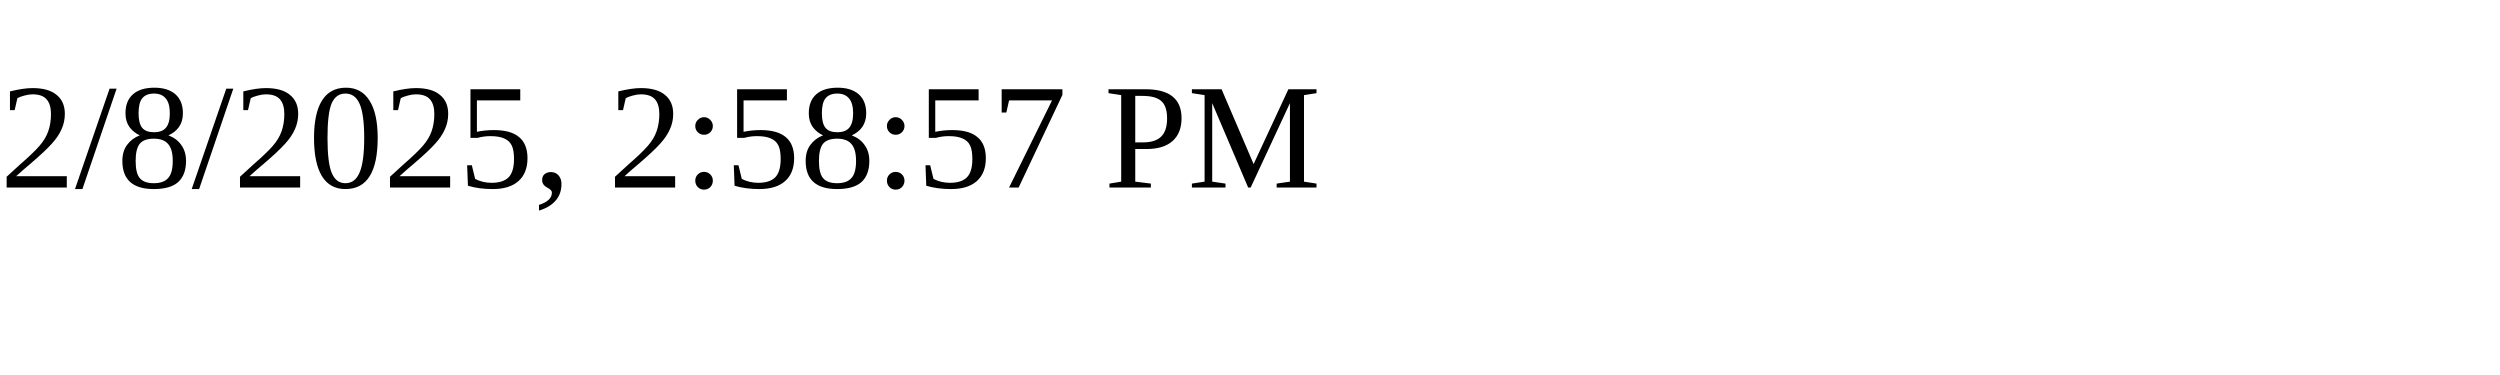
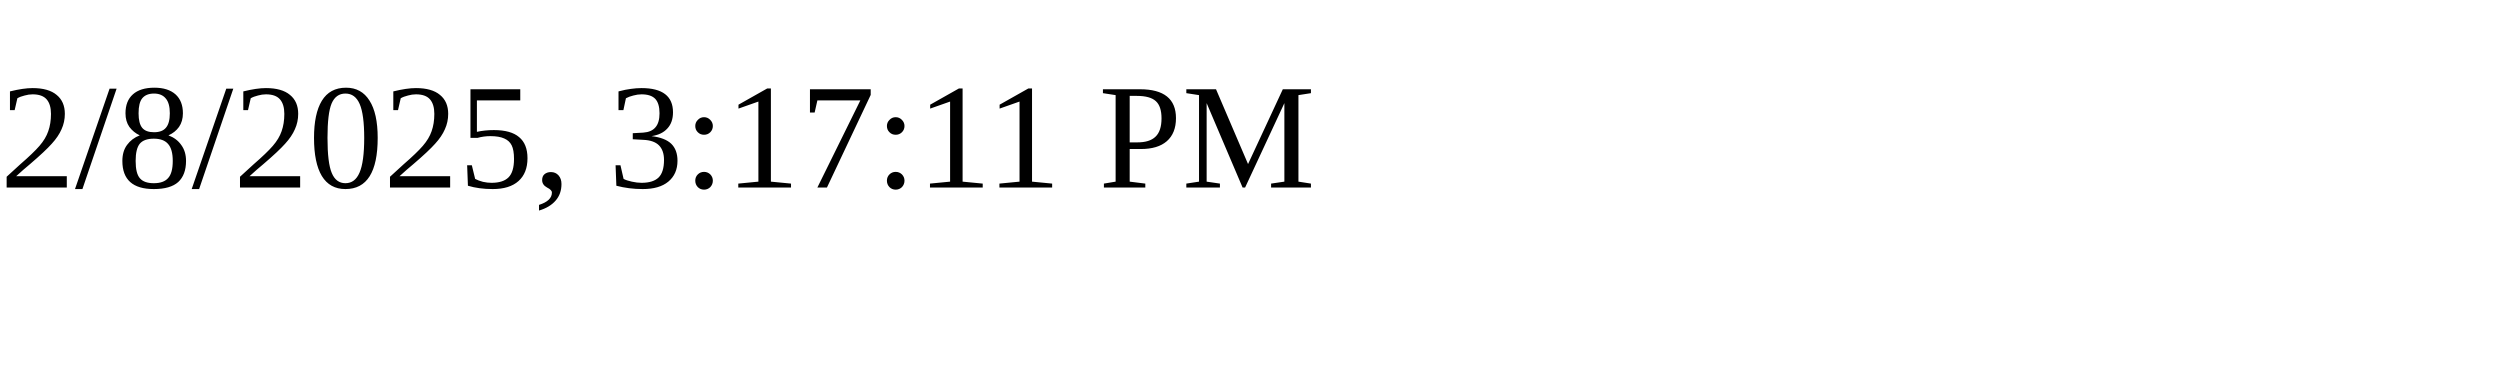
<svg xmlns="http://www.w3.org/2000/svg" height="30" width="200">
-   <text x="0" y="15">2/8/2025, 2:58:57 PM</text>
+   <text x="0" y="15">2/8/2025, 3:17:11 PM</text>
</svg>
